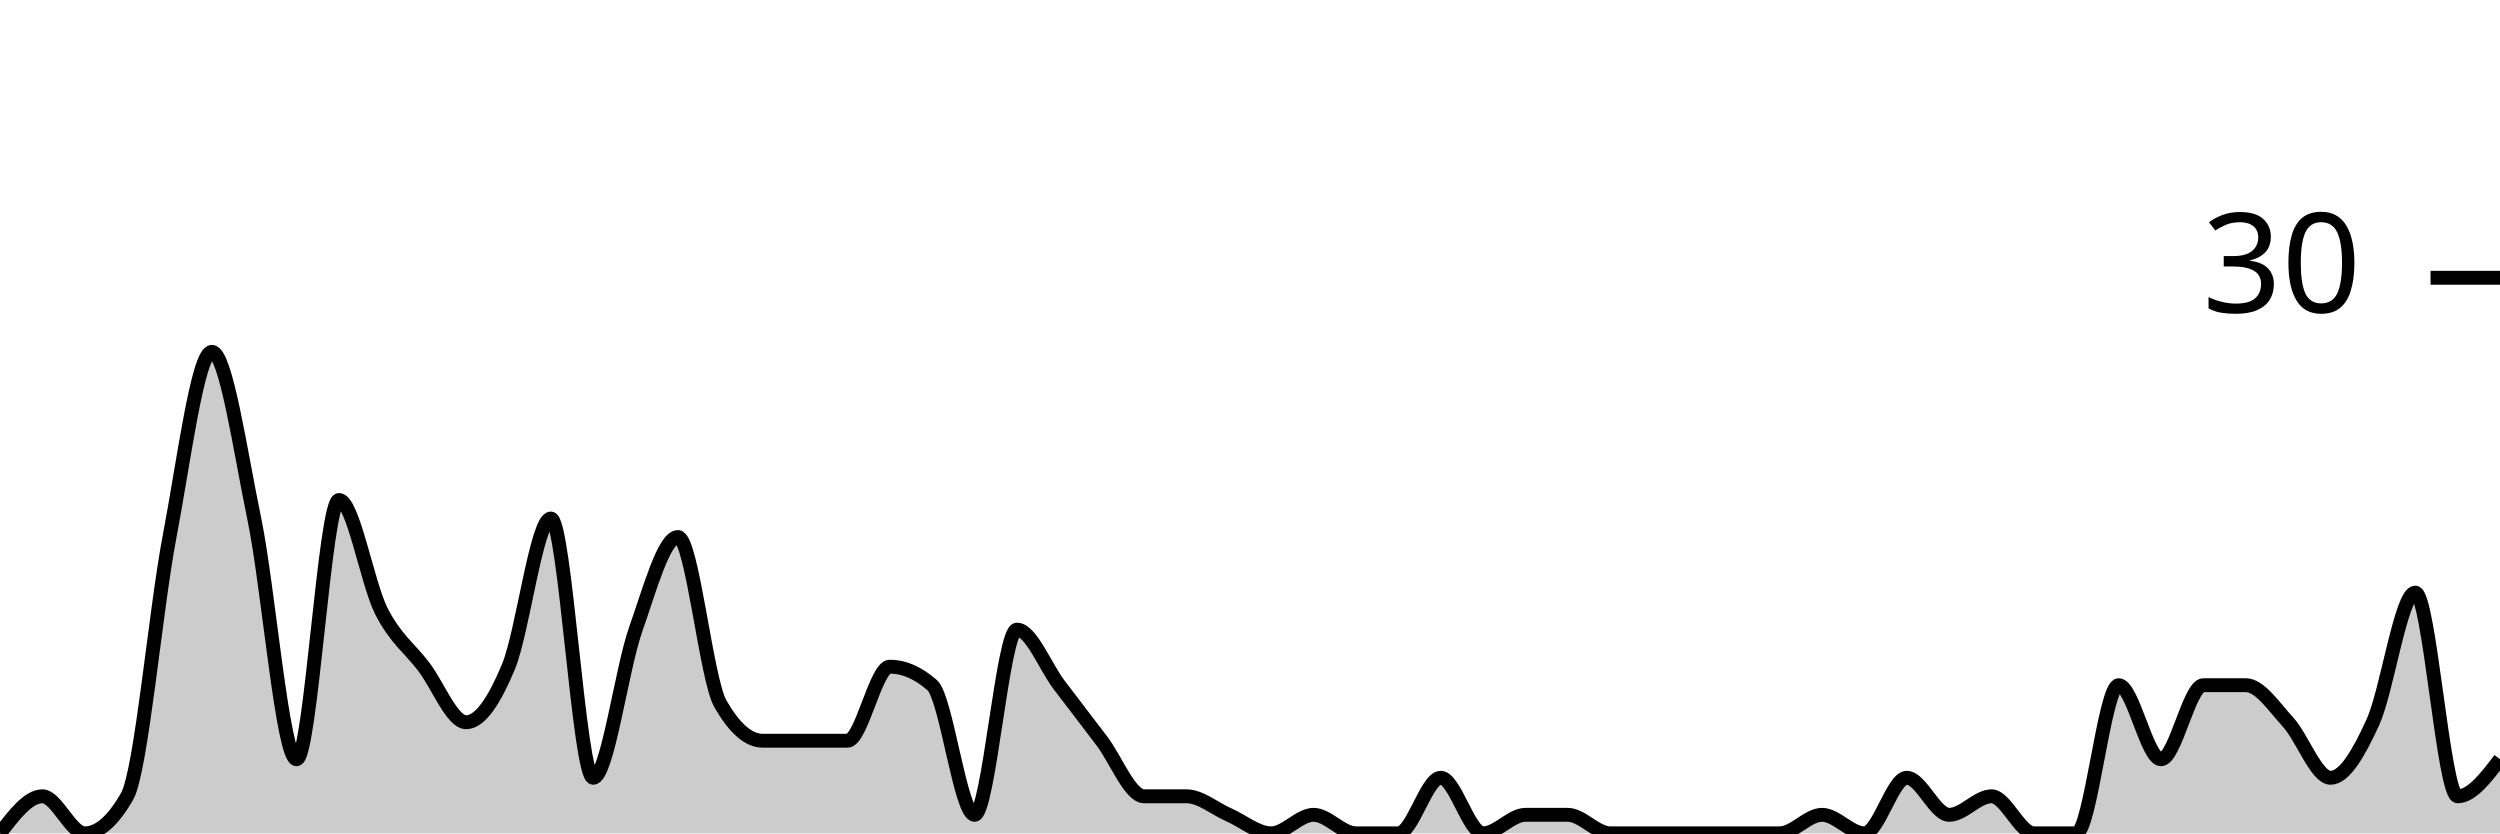
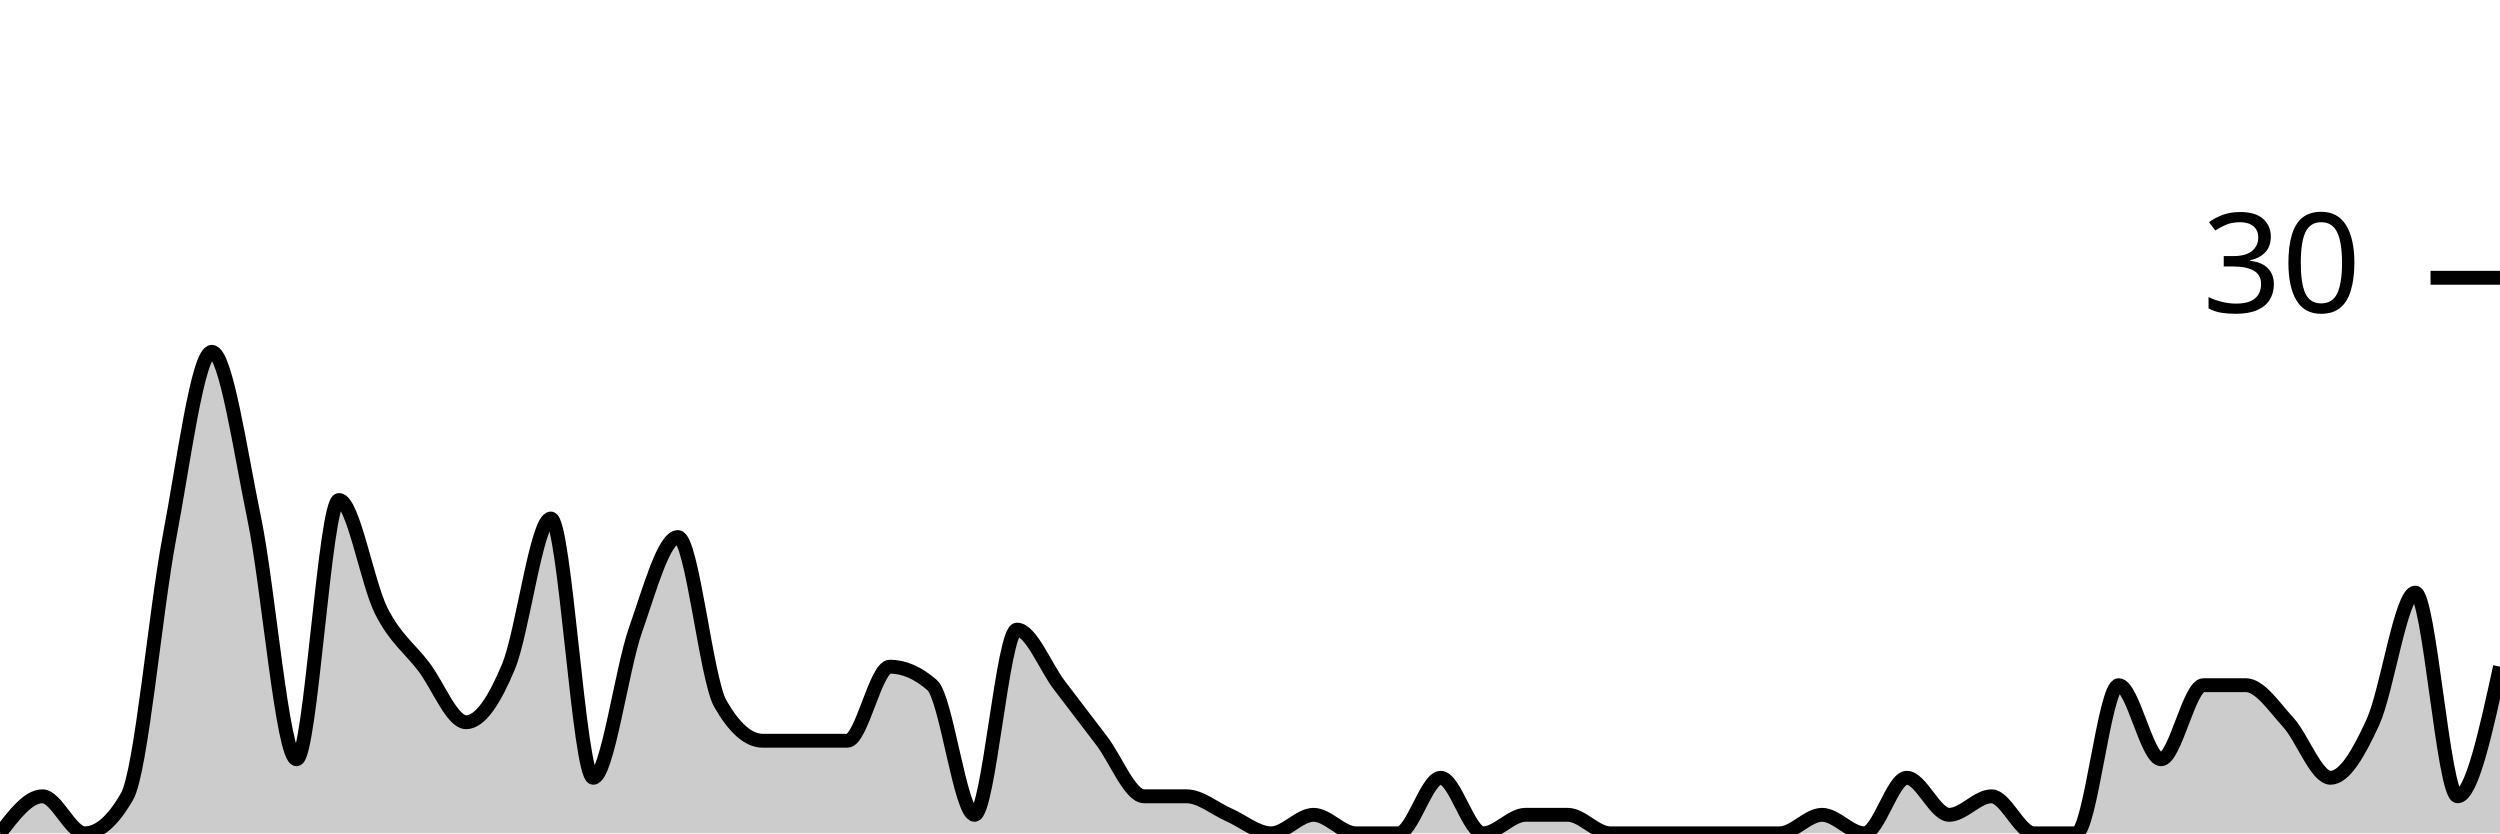
<svg xmlns="http://www.w3.org/2000/svg" viewBox="0 0 180 60">
  <g transform="translate(0,20)">
-     <path class="area" fill="rgba(0, 0, 0, 0.2)" d="M0,40C1.017,38.667,2.034,37.333,3.051,37.333C4.068,37.333,5.085,40,6.102,40C7.119,40,8.136,39.111,9.153,37.333C10.169,35.556,11.186,24,12.203,18.667C13.22,13.333,14.237,5.333,15.254,5.333C16.271,5.333,17.288,12.444,18.305,17.333C19.322,22.222,20.339,34.667,21.356,34.667C22.373,34.667,23.39,16,24.407,16C25.424,16,26.441,22,27.458,24C28.475,26,29.492,26.667,30.508,28C31.525,29.333,32.542,32,33.559,32C34.576,32,35.593,30.444,36.61,28C37.627,25.556,38.644,17.333,39.661,17.333C40.678,17.333,41.695,36,42.712,36C43.729,36,44.746,28.222,45.763,25.333C46.78,22.444,47.797,18.667,48.814,18.667C49.831,18.667,50.847,28.889,51.864,30.667C52.881,32.444,53.898,33.333,54.915,33.333C55.932,33.333,56.949,33.333,57.966,33.333C58.983,33.333,60,33.333,61.017,33.333C62.034,33.333,63.051,28,64.068,28C65.085,28,66.102,28.444,67.119,29.333C68.136,30.222,69.153,38.667,70.169,38.667C71.186,38.667,72.203,25.333,73.22,25.333C74.237,25.333,75.254,28,76.271,29.333C77.288,30.667,78.305,32,79.322,33.333C80.339,34.667,81.356,37.333,82.373,37.333C83.39,37.333,84.407,37.333,85.424,37.333C86.441,37.333,87.458,38.222,88.475,38.667C89.492,39.111,90.508,40,91.525,40C92.542,40,93.559,38.667,94.576,38.667C95.593,38.667,96.61,40,97.627,40C98.644,40,99.661,40,100.678,40C101.695,40,102.712,36,103.729,36C104.746,36,105.763,40,106.78,40C107.797,40,108.814,38.667,109.831,38.667C110.847,38.667,111.864,38.667,112.881,38.667C113.898,38.667,114.915,40,115.932,40C116.949,40,117.966,40,118.983,40C120,40,121.017,40,122.034,40C123.051,40,124.068,40,125.085,40C126.102,40,127.119,40,128.136,40C129.153,40,130.169,38.667,131.186,38.667C132.203,38.667,133.22,40,134.237,40C135.254,40,136.271,36,137.288,36C138.305,36,139.322,38.667,140.339,38.667C141.356,38.667,142.373,37.333,143.39,37.333C144.407,37.333,145.424,40,146.441,40C147.458,40,148.475,40,149.492,40C150.508,40,151.525,29.333,152.542,29.333C153.559,29.333,154.576,34.667,155.593,34.667C156.61,34.667,157.627,29.333,158.644,29.333C159.661,29.333,160.678,29.333,161.695,29.333C162.712,29.333,163.729,30.889,164.746,32C165.763,33.111,166.78,36,167.797,36C168.814,36,169.831,34.222,170.847,32C171.864,29.778,172.881,22.667,173.898,22.667C174.915,22.667,175.932,37.333,176.949,37.333C177.966,37.333,178.983,36,180,34.667L180,40C178.983,40,177.966,40,176.949,40C175.932,40,174.915,40,173.898,40C172.881,40,171.864,40,170.847,40C169.831,40,168.814,40,167.797,40C166.78,40,165.763,40,164.746,40C163.729,40,162.712,40,161.695,40C160.678,40,159.661,40,158.644,40C157.627,40,156.61,40,155.593,40C154.576,40,153.559,40,152.542,40C151.525,40,150.508,40,149.492,40C148.475,40,147.458,40,146.441,40C145.424,40,144.407,40,143.39,40C142.373,40,141.356,40,140.339,40C139.322,40,138.305,40,137.288,40C136.271,40,135.254,40,134.237,40C133.22,40,132.203,40,131.186,40C130.169,40,129.153,40,128.136,40C127.119,40,126.102,40,125.085,40C124.068,40,123.051,40,122.034,40C121.017,40,120,40,118.983,40C117.966,40,116.949,40,115.932,40C114.915,40,113.898,40,112.881,40C111.864,40,110.847,40,109.831,40C108.814,40,107.797,40,106.78,40C105.763,40,104.746,40,103.729,40C102.712,40,101.695,40,100.678,40C99.661,40,98.644,40,97.627,40C96.61,40,95.593,40,94.576,40C93.559,40,92.542,40,91.525,40C90.508,40,89.492,40,88.475,40C87.458,40,86.441,40,85.424,40C84.407,40,83.39,40,82.373,40C81.356,40,80.339,40,79.322,40C78.305,40,77.288,40,76.271,40C75.254,40,74.237,40,73.22,40C72.203,40,71.186,40,70.169,40C69.153,40,68.136,40,67.119,40C66.102,40,65.085,40,64.068,40C63.051,40,62.034,40,61.017,40C60,40,58.983,40,57.966,40C56.949,40,55.932,40,54.915,40C53.898,40,52.881,40,51.864,40C50.847,40,49.831,40,48.814,40C47.797,40,46.78,40,45.763,40C44.746,40,43.729,40,42.712,40C41.695,40,40.678,40,39.661,40C38.644,40,37.627,40,36.61,40C35.593,40,34.576,40,33.559,40C32.542,40,31.525,40,30.508,40C29.492,40,28.475,40,27.458,40C26.441,40,25.424,40,24.407,40C23.39,40,22.373,40,21.356,40C20.339,40,19.322,40,18.305,40C17.288,40,16.271,40,15.254,40C14.237,40,13.22,40,12.203,40C11.186,40,10.169,40,9.153,40C8.136,40,7.119,40,6.102,40C5.085,40,4.068,40,3.051,40C2.034,40,1.017,40,0,40Z" />
-     <path class="line" stroke="black" fill="none" d="M0,40C1.017,38.667,2.034,37.333,3.051,37.333C4.068,37.333,5.085,40,6.102,40C7.119,40,8.136,39.111,9.153,37.333C10.169,35.556,11.186,24,12.203,18.667C13.22,13.333,14.237,5.333,15.254,5.333C16.271,5.333,17.288,12.444,18.305,17.333C19.322,22.222,20.339,34.667,21.356,34.667C22.373,34.667,23.39,16,24.407,16C25.424,16,26.441,22,27.458,24C28.475,26,29.492,26.667,30.508,28C31.525,29.333,32.542,32,33.559,32C34.576,32,35.593,30.444,36.61,28C37.627,25.556,38.644,17.333,39.661,17.333C40.678,17.333,41.695,36,42.712,36C43.729,36,44.746,28.222,45.763,25.333C46.78,22.444,47.797,18.667,48.814,18.667C49.831,18.667,50.847,28.889,51.864,30.667C52.881,32.444,53.898,33.333,54.915,33.333C55.932,33.333,56.949,33.333,57.966,33.333C58.983,33.333,60,33.333,61.017,33.333C62.034,33.333,63.051,28,64.068,28C65.085,28,66.102,28.444,67.119,29.333C68.136,30.222,69.153,38.667,70.169,38.667C71.186,38.667,72.203,25.333,73.22,25.333C74.237,25.333,75.254,28,76.271,29.333C77.288,30.667,78.305,32,79.322,33.333C80.339,34.667,81.356,37.333,82.373,37.333C83.39,37.333,84.407,37.333,85.424,37.333C86.441,37.333,87.458,38.222,88.475,38.667C89.492,39.111,90.508,40,91.525,40C92.542,40,93.559,38.667,94.576,38.667C95.593,38.667,96.61,40,97.627,40C98.644,40,99.661,40,100.678,40C101.695,40,102.712,36,103.729,36C104.746,36,105.763,40,106.78,40C107.797,40,108.814,38.667,109.831,38.667C110.847,38.667,111.864,38.667,112.881,38.667C113.898,38.667,114.915,40,115.932,40C116.949,40,117.966,40,118.983,40C120,40,121.017,40,122.034,40C123.051,40,124.068,40,125.085,40C126.102,40,127.119,40,128.136,40C129.153,40,130.169,38.667,131.186,38.667C132.203,38.667,133.22,40,134.237,40C135.254,40,136.271,36,137.288,36C138.305,36,139.322,38.667,140.339,38.667C141.356,38.667,142.373,37.333,143.39,37.333C144.407,37.333,145.424,40,146.441,40C147.458,40,148.475,40,149.492,40C150.508,40,151.525,29.333,152.542,29.333C153.559,29.333,154.576,34.667,155.593,34.667C156.61,34.667,157.627,29.333,158.644,29.333C159.661,29.333,160.678,29.333,161.695,29.333C162.712,29.333,163.729,30.889,164.746,32C165.763,33.111,166.78,36,167.797,36C168.814,36,169.831,34.222,170.847,32C171.864,29.778,172.881,22.667,173.898,22.667C174.915,22.667,175.932,37.333,176.949,37.333C177.966,37.333,178.983,36,180,34.667" />
+     <path class="area" fill="rgba(0, 0, 0, 0.2)" d="M0,40C1.017,38.667,2.034,37.333,3.051,37.333C4.068,37.333,5.085,40,6.102,40C7.119,40,8.136,39.111,9.153,37.333C10.169,35.556,11.186,24,12.203,18.667C13.22,13.333,14.237,5.333,15.254,5.333C16.271,5.333,17.288,12.444,18.305,17.333C19.322,22.222,20.339,34.667,21.356,34.667C22.373,34.667,23.39,16,24.407,16C25.424,16,26.441,22,27.458,24C28.475,26,29.492,26.667,30.508,28C31.525,29.333,32.542,32,33.559,32C34.576,32,35.593,30.444,36.61,28C37.627,25.556,38.644,17.333,39.661,17.333C40.678,17.333,41.695,36,42.712,36C43.729,36,44.746,28.222,45.763,25.333C46.78,22.444,47.797,18.667,48.814,18.667C49.831,18.667,50.847,28.889,51.864,30.667C52.881,32.444,53.898,33.333,54.915,33.333C55.932,33.333,56.949,33.333,57.966,33.333C58.983,33.333,60,33.333,61.017,33.333C62.034,33.333,63.051,28,64.068,28C65.085,28,66.102,28.444,67.119,29.333C68.136,30.222,69.153,38.667,70.169,38.667C71.186,38.667,72.203,25.333,73.22,25.333C74.237,25.333,75.254,28,76.271,29.333C77.288,30.667,78.305,32,79.322,33.333C80.339,34.667,81.356,37.333,82.373,37.333C83.39,37.333,84.407,37.333,85.424,37.333C86.441,37.333,87.458,38.222,88.475,38.667C89.492,39.111,90.508,40,91.525,40C92.542,40,93.559,38.667,94.576,38.667C95.593,38.667,96.61,40,97.627,40C98.644,40,99.661,40,100.678,40C101.695,40,102.712,36,103.729,36C104.746,36,105.763,40,106.78,40C107.797,40,108.814,38.667,109.831,38.667C110.847,38.667,111.864,38.667,112.881,38.667C113.898,38.667,114.915,40,115.932,40C116.949,40,117.966,40,118.983,40C120,40,121.017,40,122.034,40C123.051,40,124.068,40,125.085,40C126.102,40,127.119,40,128.136,40C129.153,40,130.169,38.667,131.186,38.667C132.203,38.667,133.22,40,134.237,40C135.254,40,136.271,36,137.288,36C138.305,36,139.322,38.667,140.339,38.667C141.356,38.667,142.373,37.333,143.39,37.333C144.407,37.333,145.424,40,146.441,40C147.458,40,148.475,40,149.492,40C150.508,40,151.525,29.333,152.542,29.333C153.559,29.333,154.576,34.667,155.593,34.667C156.61,34.667,157.627,29.333,158.644,29.333C159.661,29.333,160.678,29.333,161.695,29.333C162.712,29.333,163.729,30.889,164.746,32C165.763,33.111,166.78,36,167.797,36C168.814,36,169.831,34.222,170.847,32C171.864,29.778,172.881,22.667,173.898,22.667C174.915,22.667,175.932,37.333,176.949,37.333C177.966,37.333,178.983,32.667,180,28L180,40C178.983,40,177.966,40,176.949,40C175.932,40,174.915,40,173.898,40C172.881,40,171.864,40,170.847,40C169.831,40,168.814,40,167.797,40C166.78,40,165.763,40,164.746,40C163.729,40,162.712,40,161.695,40C160.678,40,159.661,40,158.644,40C157.627,40,156.61,40,155.593,40C154.576,40,153.559,40,152.542,40C151.525,40,150.508,40,149.492,40C148.475,40,147.458,40,146.441,40C145.424,40,144.407,40,143.39,40C142.373,40,141.356,40,140.339,40C139.322,40,138.305,40,137.288,40C136.271,40,135.254,40,134.237,40C133.22,40,132.203,40,131.186,40C130.169,40,129.153,40,128.136,40C127.119,40,126.102,40,125.085,40C124.068,40,123.051,40,122.034,40C121.017,40,120,40,118.983,40C117.966,40,116.949,40,115.932,40C114.915,40,113.898,40,112.881,40C111.864,40,110.847,40,109.831,40C108.814,40,107.797,40,106.78,40C105.763,40,104.746,40,103.729,40C102.712,40,101.695,40,100.678,40C99.661,40,98.644,40,97.627,40C96.61,40,95.593,40,94.576,40C93.559,40,92.542,40,91.525,40C90.508,40,89.492,40,88.475,40C87.458,40,86.441,40,85.424,40C84.407,40,83.39,40,82.373,40C81.356,40,80.339,40,79.322,40C78.305,40,77.288,40,76.271,40C75.254,40,74.237,40,73.22,40C72.203,40,71.186,40,70.169,40C69.153,40,68.136,40,67.119,40C66.102,40,65.085,40,64.068,40C63.051,40,62.034,40,61.017,40C60,40,58.983,40,57.966,40C56.949,40,55.932,40,54.915,40C53.898,40,52.881,40,51.864,40C50.847,40,49.831,40,48.814,40C47.797,40,46.78,40,45.763,40C44.746,40,43.729,40,42.712,40C41.695,40,40.678,40,39.661,40C38.644,40,37.627,40,36.61,40C35.593,40,34.576,40,33.559,40C32.542,40,31.525,40,30.508,40C29.492,40,28.475,40,27.458,40C26.441,40,25.424,40,24.407,40C23.39,40,22.373,40,21.356,40C20.339,40,19.322,40,18.305,40C17.288,40,16.271,40,15.254,40C14.237,40,13.22,40,12.203,40C11.186,40,10.169,40,9.153,40C8.136,40,7.119,40,6.102,40C5.085,40,4.068,40,3.051,40C2.034,40,1.017,40,0,40Z" />
+     <path class="line" stroke="black" fill="none" d="M0,40C1.017,38.667,2.034,37.333,3.051,37.333C4.068,37.333,5.085,40,6.102,40C7.119,40,8.136,39.111,9.153,37.333C10.169,35.556,11.186,24,12.203,18.667C13.22,13.333,14.237,5.333,15.254,5.333C16.271,5.333,17.288,12.444,18.305,17.333C19.322,22.222,20.339,34.667,21.356,34.667C22.373,34.667,23.39,16,24.407,16C25.424,16,26.441,22,27.458,24C28.475,26,29.492,26.667,30.508,28C31.525,29.333,32.542,32,33.559,32C34.576,32,35.593,30.444,36.61,28C37.627,25.556,38.644,17.333,39.661,17.333C40.678,17.333,41.695,36,42.712,36C43.729,36,44.746,28.222,45.763,25.333C46.78,22.444,47.797,18.667,48.814,18.667C49.831,18.667,50.847,28.889,51.864,30.667C52.881,32.444,53.898,33.333,54.915,33.333C55.932,33.333,56.949,33.333,57.966,33.333C58.983,33.333,60,33.333,61.017,33.333C62.034,33.333,63.051,28,64.068,28C65.085,28,66.102,28.444,67.119,29.333C68.136,30.222,69.153,38.667,70.169,38.667C71.186,38.667,72.203,25.333,73.22,25.333C74.237,25.333,75.254,28,76.271,29.333C77.288,30.667,78.305,32,79.322,33.333C80.339,34.667,81.356,37.333,82.373,37.333C83.39,37.333,84.407,37.333,85.424,37.333C86.441,37.333,87.458,38.222,88.475,38.667C89.492,39.111,90.508,40,91.525,40C92.542,40,93.559,38.667,94.576,38.667C95.593,38.667,96.61,40,97.627,40C98.644,40,99.661,40,100.678,40C101.695,40,102.712,36,103.729,36C104.746,36,105.763,40,106.78,40C107.797,40,108.814,38.667,109.831,38.667C110.847,38.667,111.864,38.667,112.881,38.667C113.898,38.667,114.915,40,115.932,40C116.949,40,117.966,40,118.983,40C120,40,121.017,40,122.034,40C123.051,40,124.068,40,125.085,40C126.102,40,127.119,40,128.136,40C129.153,40,130.169,38.667,131.186,38.667C132.203,38.667,133.22,40,134.237,40C135.254,40,136.271,36,137.288,36C138.305,36,139.322,38.667,140.339,38.667C141.356,38.667,142.373,37.333,143.39,37.333C144.407,37.333,145.424,40,146.441,40C147.458,40,148.475,40,149.492,40C150.508,40,151.525,29.333,152.542,29.333C153.559,29.333,154.576,34.667,155.593,34.667C156.61,34.667,157.627,29.333,158.644,29.333C159.661,29.333,160.678,29.333,161.695,29.333C162.712,29.333,163.729,30.889,164.746,32C165.763,33.111,166.78,36,167.797,36C168.814,36,169.831,34.222,170.847,32C171.864,29.778,172.881,22.667,173.898,22.667C174.915,22.667,175.932,37.333,176.949,37.333C177.966,37.333,178.983,32.667,180,28" />
    <path class="axis-ceiling" stroke-width="1" stroke="black" fill="none" d="M175,0L180,0" />
    <text class="axis-ceiling-label" font-family="sans-serif" text-anchor="end" font-size="10px" x="170" y="2.5">30</text>
  </g>
</svg>
